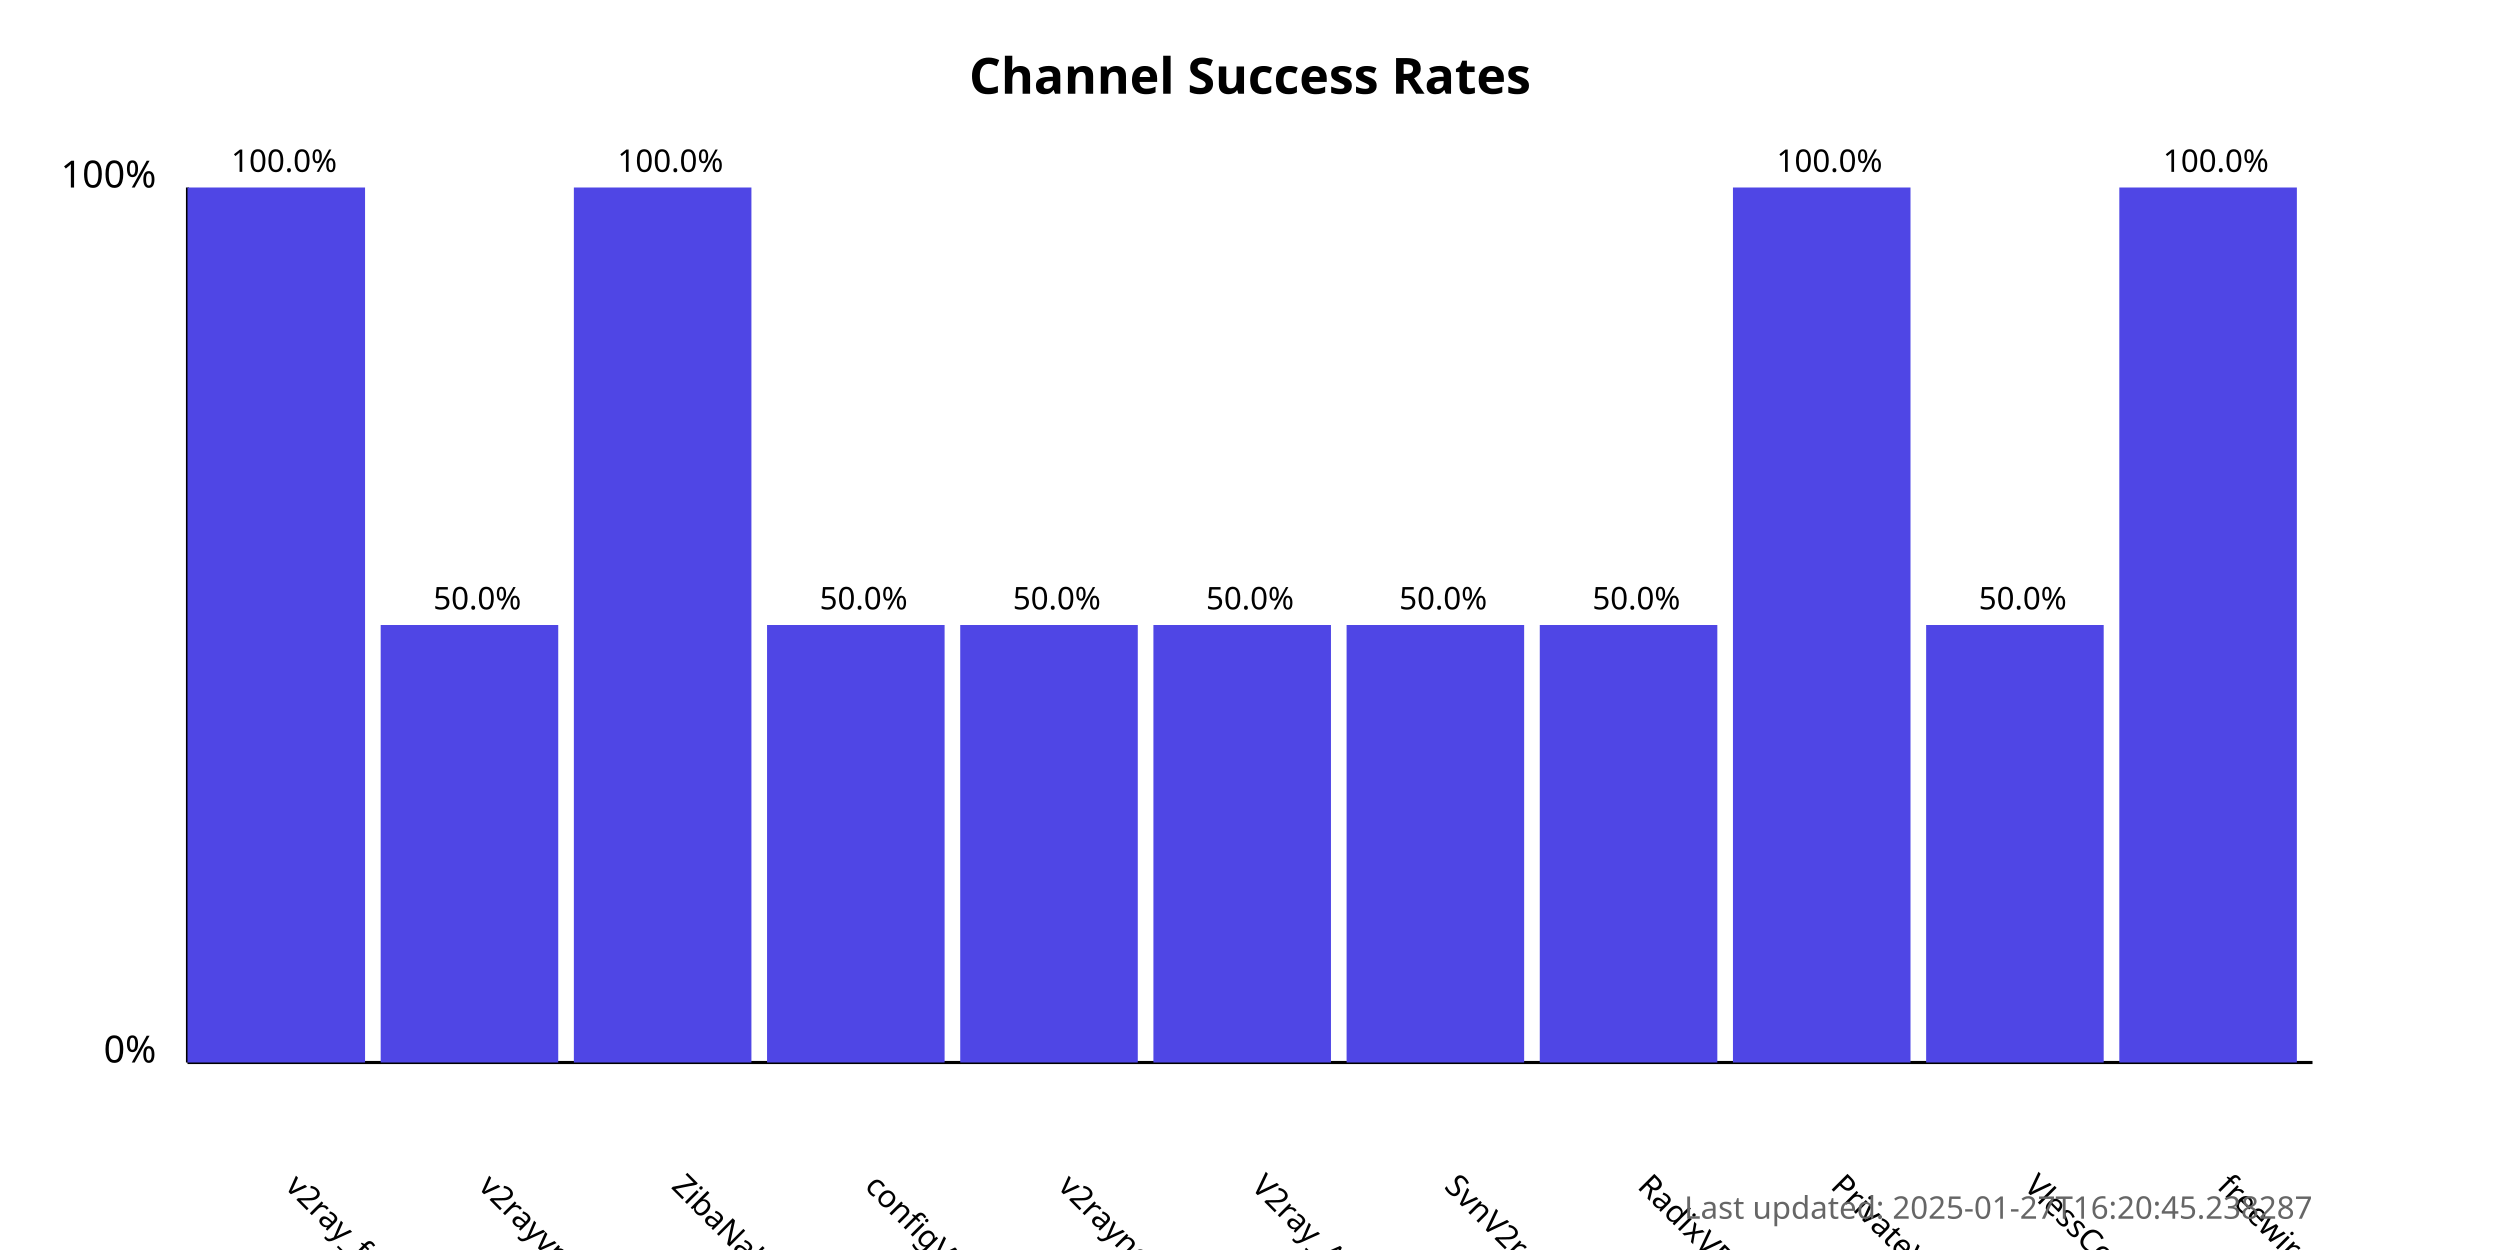
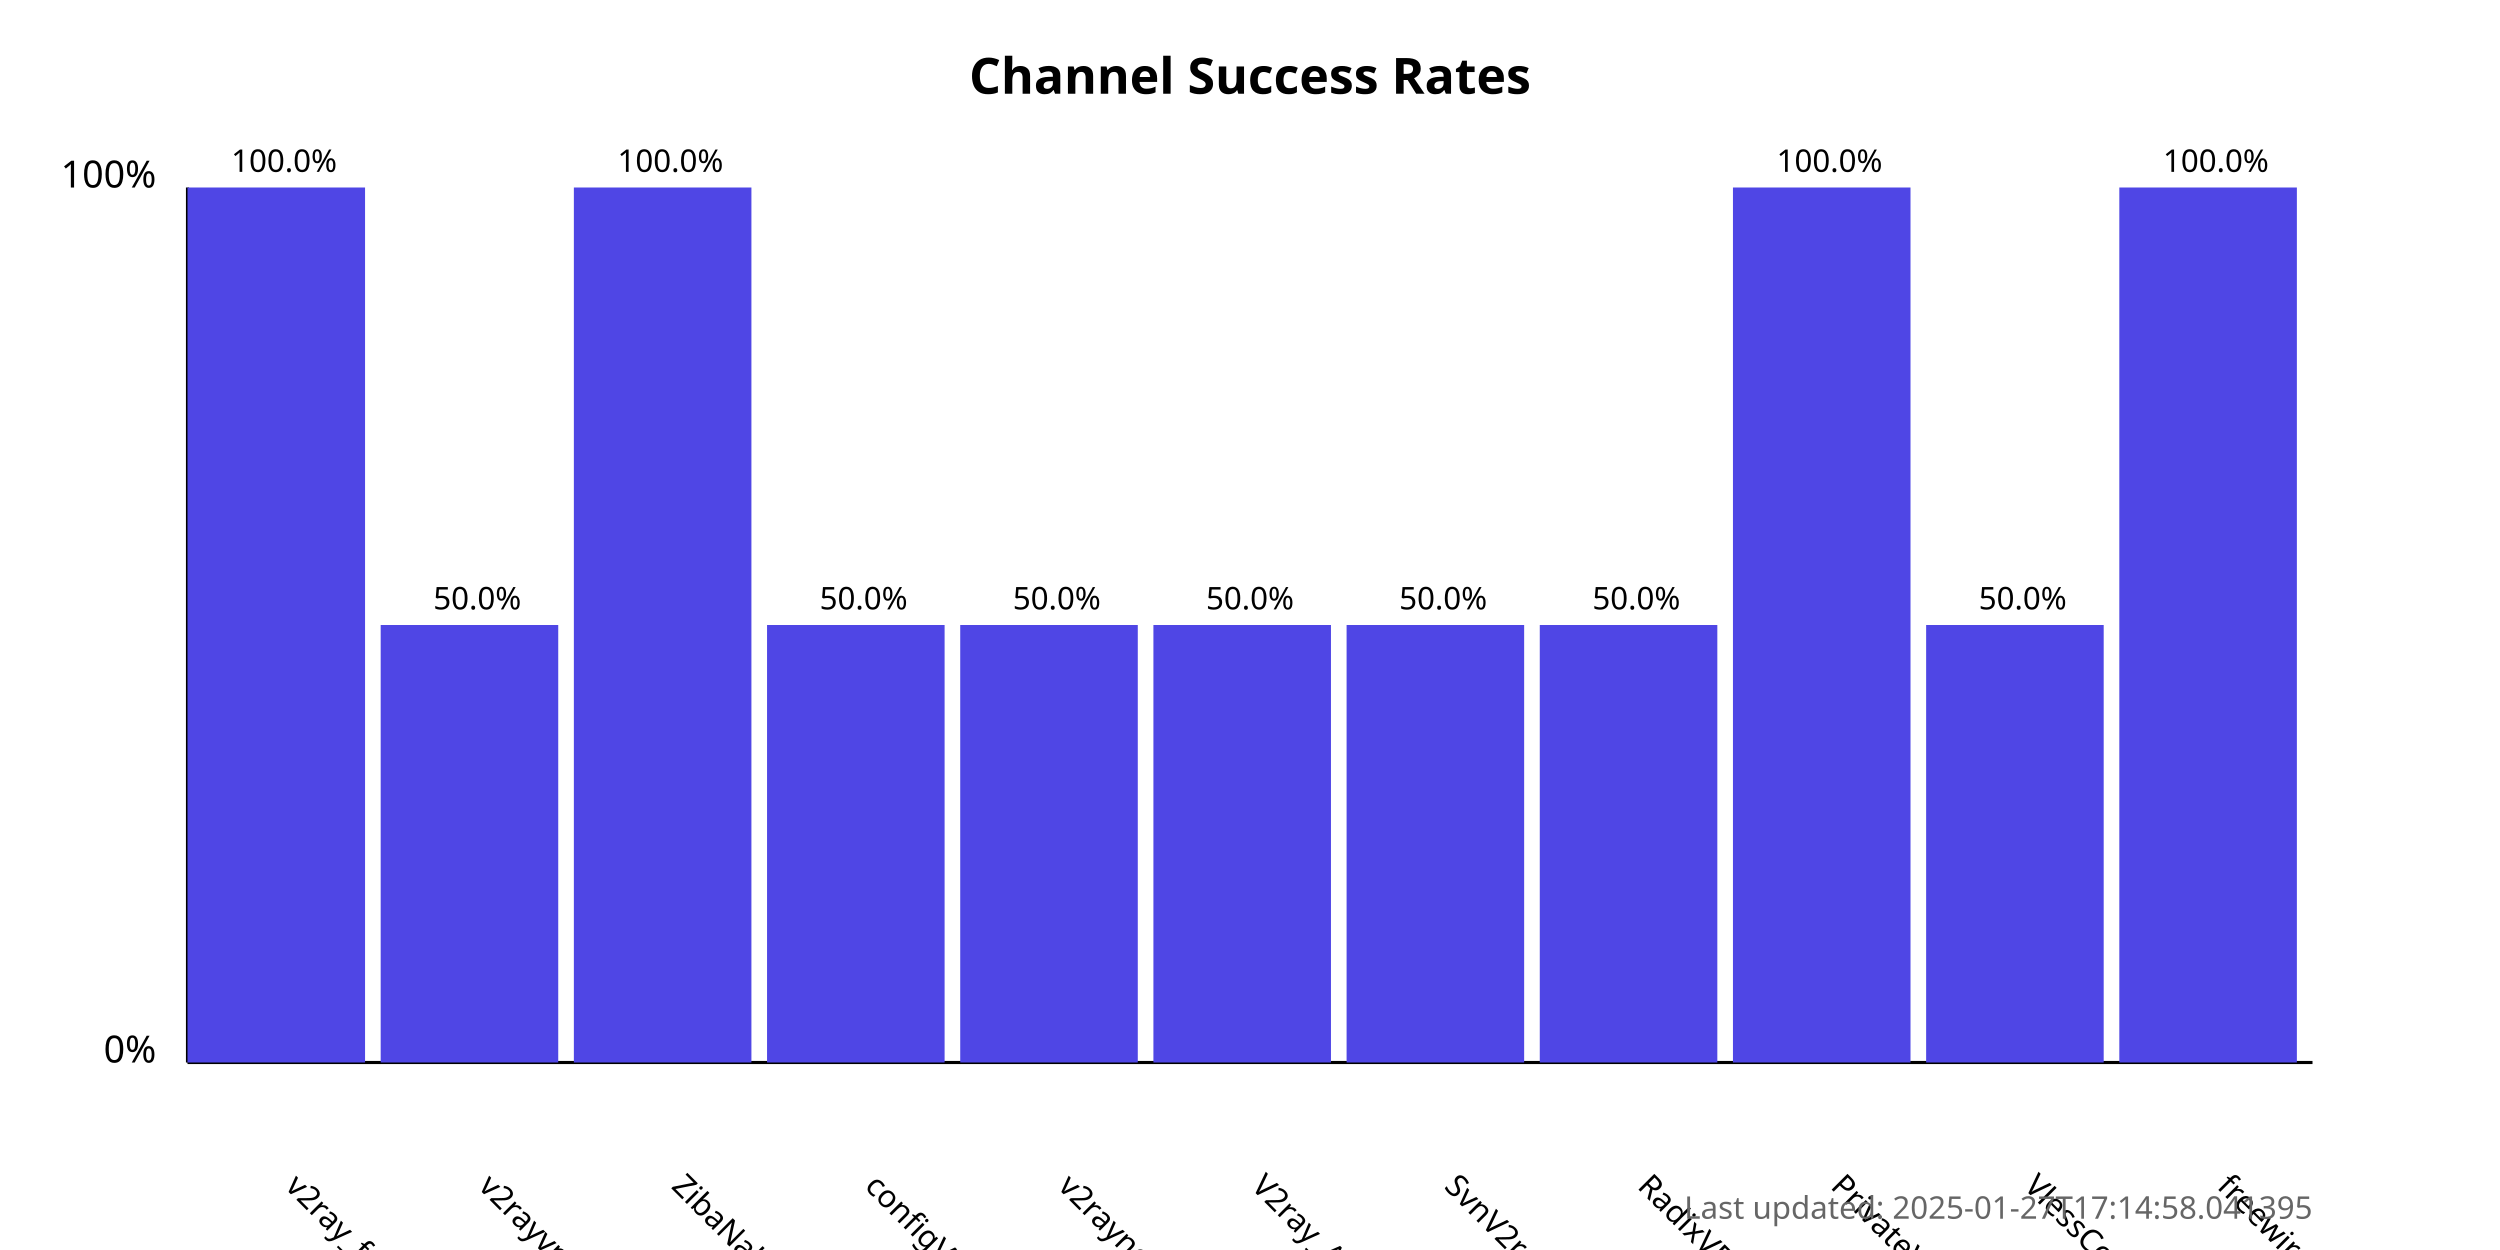
<svg xmlns="http://www.w3.org/2000/svg" width="800" height="400">
  <style>
            .chart-title { font: bold 16px sans-serif; }
            .axis-label { font: 12px sans-serif; }
            .tick-label { font: 10px sans-serif; }
            .bar { fill: #4f46e5; }
            .bar:hover { fill: #6366f1; }
            .timestamp { font: 10px sans-serif; fill: #666; }
        </style>
  <text x="400.0" y="30" text-anchor="middle" class="chart-title">
            Channel Success Rates
        </text>
  <line x1="60" y1="340" x2="60" y2="60" stroke="black" stroke-width="1" />
  <line x1="60" y1="340" x2="740" y2="340" stroke="black" stroke-width="1" />
  <text x="50" y="340" text-anchor="end" class="axis-label">0%</text>
  <text x="50" y="60" text-anchor="end" class="axis-label">100%</text>
  <g>
    <rect x="60" y="60.0" width="56.818" height="280.0" class="bar" />
    <text x="90.909" y="380" transform="rotate(45, 90.90909, 380)" text-anchor="start" class="tick-label">
                v2ray_free_conf
            </text>
    <text x="90.909" y="55.0" text-anchor="middle" class="tick-label">
                100.0%
            </text>
  </g>
  <g>
    <rect x="121.818" y="200.0" width="56.818" height="140.0" class="bar" />
    <text x="152.727" y="380" transform="rotate(45, 152.7273, 380)" text-anchor="start" class="tick-label">
                v2rayvpno
            </text>
    <text x="152.727" y="195.0" text-anchor="middle" class="tick-label">
                50.0%
            </text>
  </g>
  <g>
    <rect x="183.636" y="60.0" width="56.818" height="280.0" class="bar" />
    <text x="214.545" y="380" transform="rotate(45, 214.5455, 380)" text-anchor="start" class="tick-label">
                ZibaNabz
            </text>
    <text x="214.545" y="55.0" text-anchor="middle" class="tick-label">
                100.0%
            </text>
  </g>
  <g>
    <rect x="245.455" y="200.0" width="56.818" height="140.0" class="bar" />
    <text x="276.364" y="380" transform="rotate(45, 276.3636, 380)" text-anchor="start" class="tick-label">
                configV2rayForFree
            </text>
    <text x="276.364" y="195.0" text-anchor="middle" class="tick-label">
                50.0%
            </text>
  </g>
  <g>
    <rect x="307.273" y="200.0" width="56.818" height="140.0" class="bar" />
    <text x="338.182" y="380" transform="rotate(45, 338.1818, 380)" text-anchor="start" class="tick-label">
                v2rayngvpn
            </text>
    <text x="338.182" y="195.0" text-anchor="middle" class="tick-label">
                50.0%
            </text>
  </g>
  <g>
    <rect x="369.091" y="200.0" width="56.818" height="140.0" class="bar" />
    <text x="400.0" y="380" transform="rotate(45, 400.0, 380)" text-anchor="start" class="tick-label">
                V2ray_Alpha
            </text>
    <text x="400.0" y="195.0" text-anchor="middle" class="tick-label">
                50.0%
            </text>
  </g>
  <g>
    <rect x="430.909" y="200.0" width="56.818" height="140.0" class="bar" />
    <text x="461.818" y="380" transform="rotate(45, 461.8182, 380)" text-anchor="start" class="tick-label">
                SvnV2ray
            </text>
    <text x="461.818" y="195.0" text-anchor="middle" class="tick-label">
                50.0%
            </text>
  </g>
  <g>
    <rect x="492.727" y="200.0" width="56.818" height="140.0" class="bar" />
    <text x="523.636" y="380" transform="rotate(45, 523.6364, 380)" text-anchor="start" class="tick-label">
                RadixVPN
            </text>
    <text x="523.636" y="195.0" text-anchor="middle" class="tick-label">
                50.0%
            </text>
  </g>
  <g>
    <rect x="554.545" y="60.0" width="56.818" height="280.0" class="bar" />
    <text x="585.455" y="380" transform="rotate(45, 585.4545, 380)" text-anchor="start" class="tick-label">
                PrivateVPNs
            </text>
    <text x="585.455" y="55.0" text-anchor="middle" class="tick-label">
                100.0%
            </text>
  </g>
  <g>
    <rect x="616.364" y="200.0" width="56.818" height="140.0" class="bar" />
    <text x="647.273" y="380" transform="rotate(45, 647.2727, 380)" text-anchor="start" class="tick-label">
                VlessConfig
            </text>
    <text x="647.273" y="195.0" text-anchor="middle" class="tick-label">
                50.0%
            </text>
  </g>
  <g>
    <rect x="678.182" y="60.0" width="56.818" height="280.0" class="bar" />
    <text x="709.091" y="380" transform="rotate(45, 709.0909, 380)" text-anchor="start" class="tick-label">
                freewireguard
            </text>
    <text x="709.091" y="55.0" text-anchor="middle" class="tick-label">
                100.0%
            </text>
  </g>
  <text x="740" y="390" text-anchor="end" class="timestamp">
-             Last updated: 2025-01-27T16:20:45.238287
+             Last updated: 2025-01-27T17:14:58.041395
        </text>
</svg>
